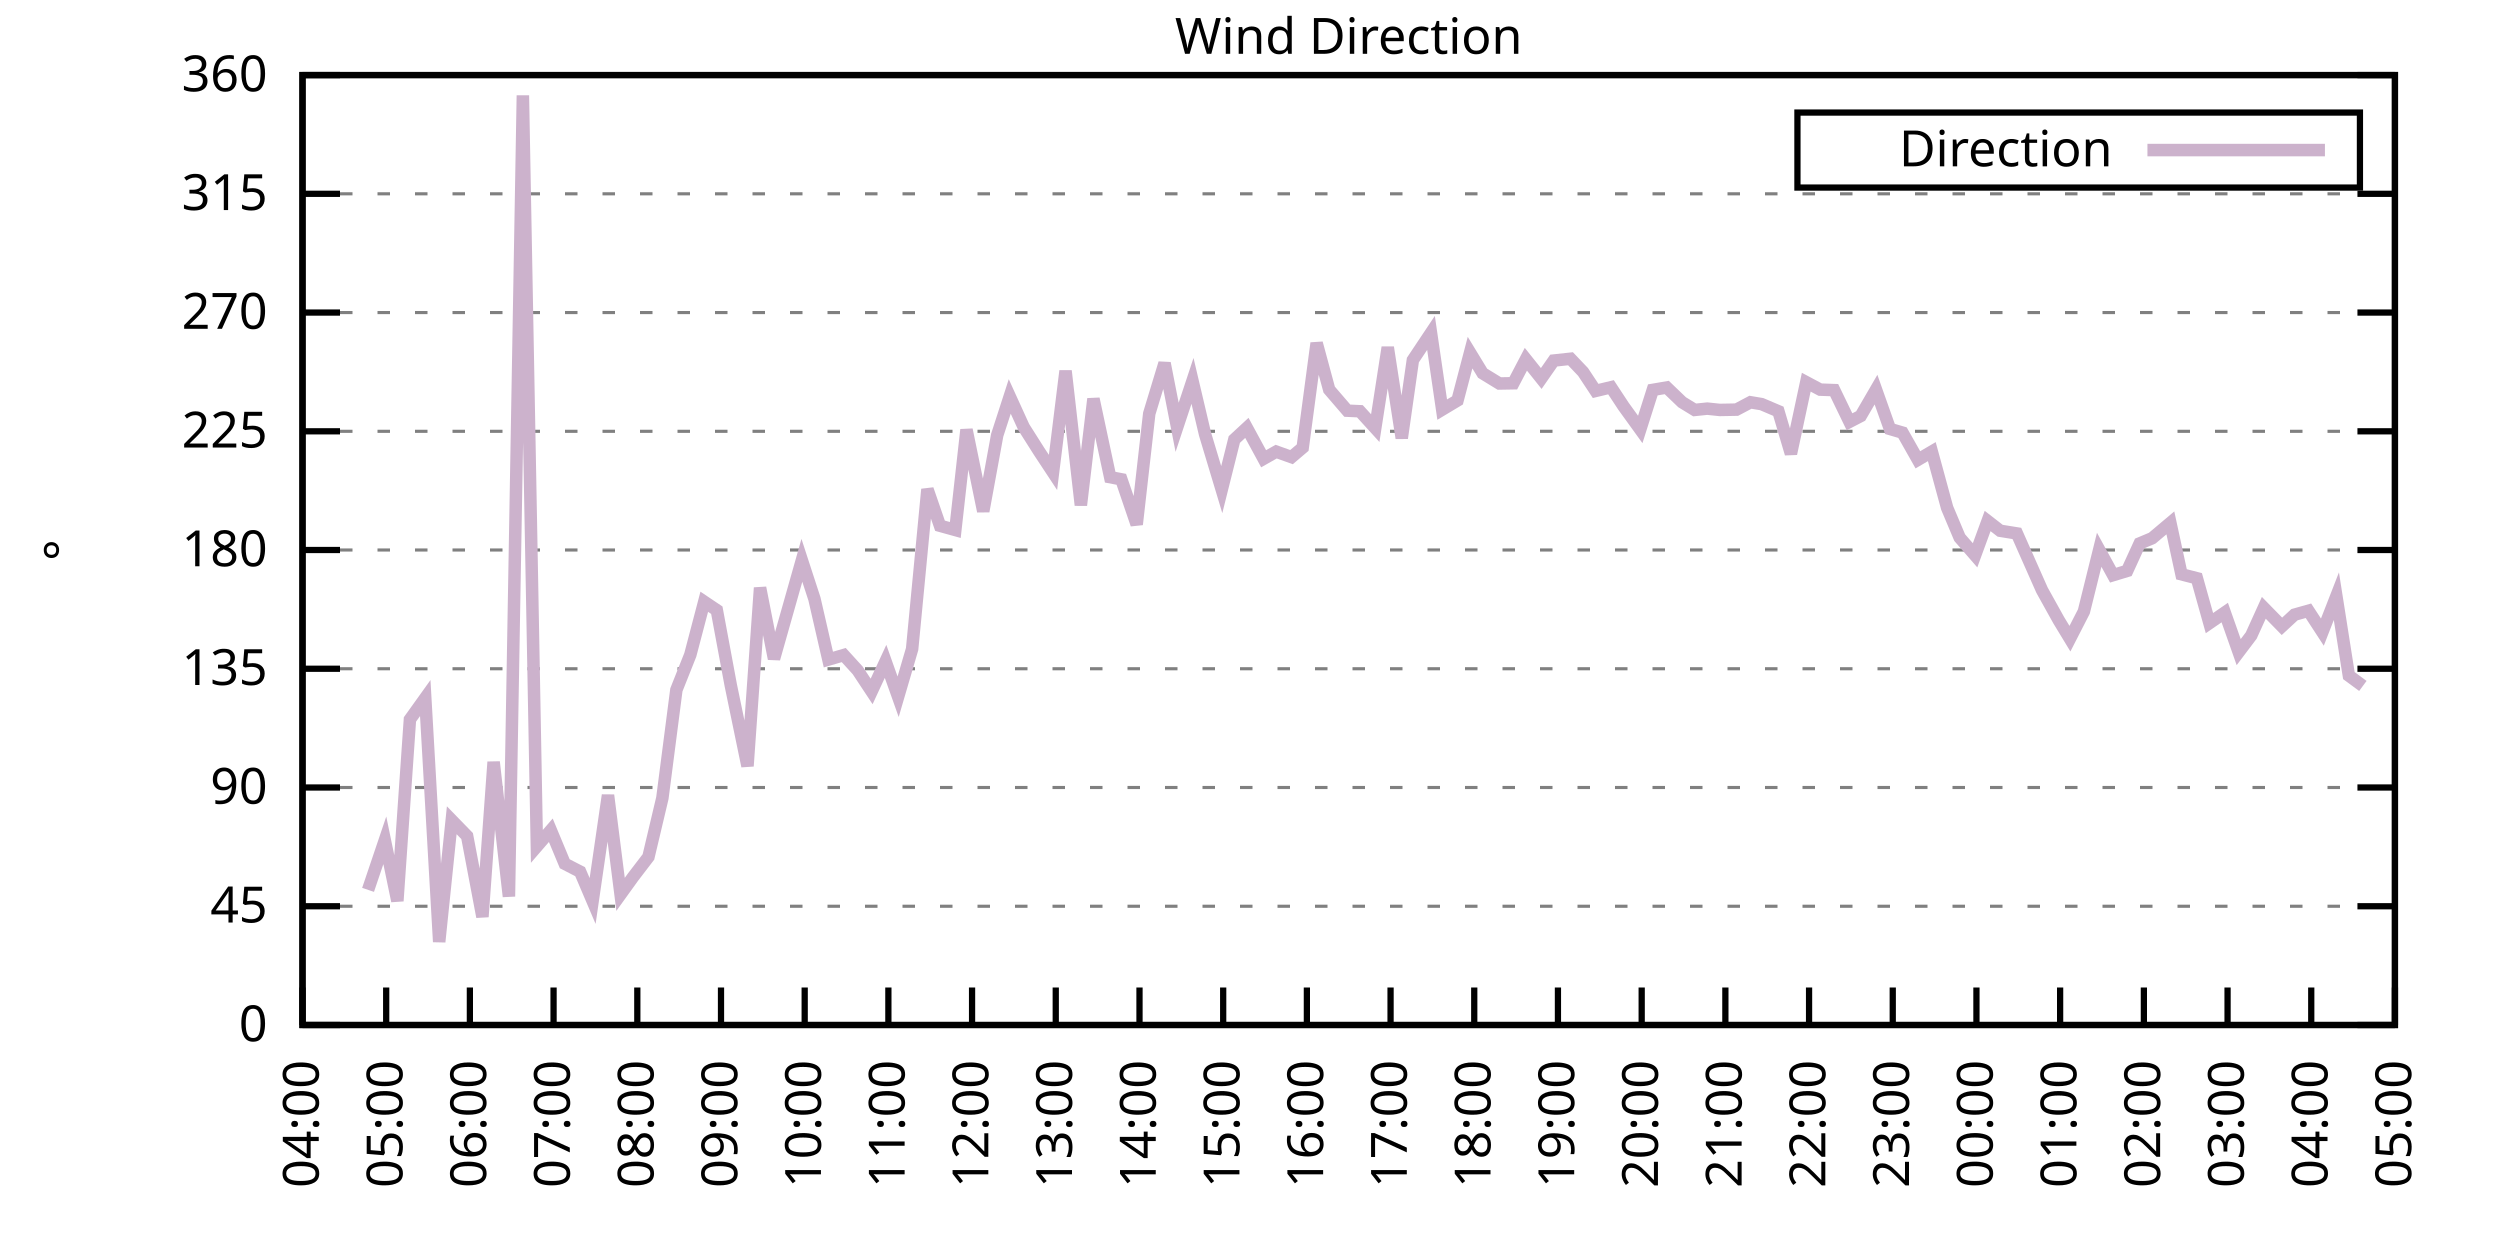
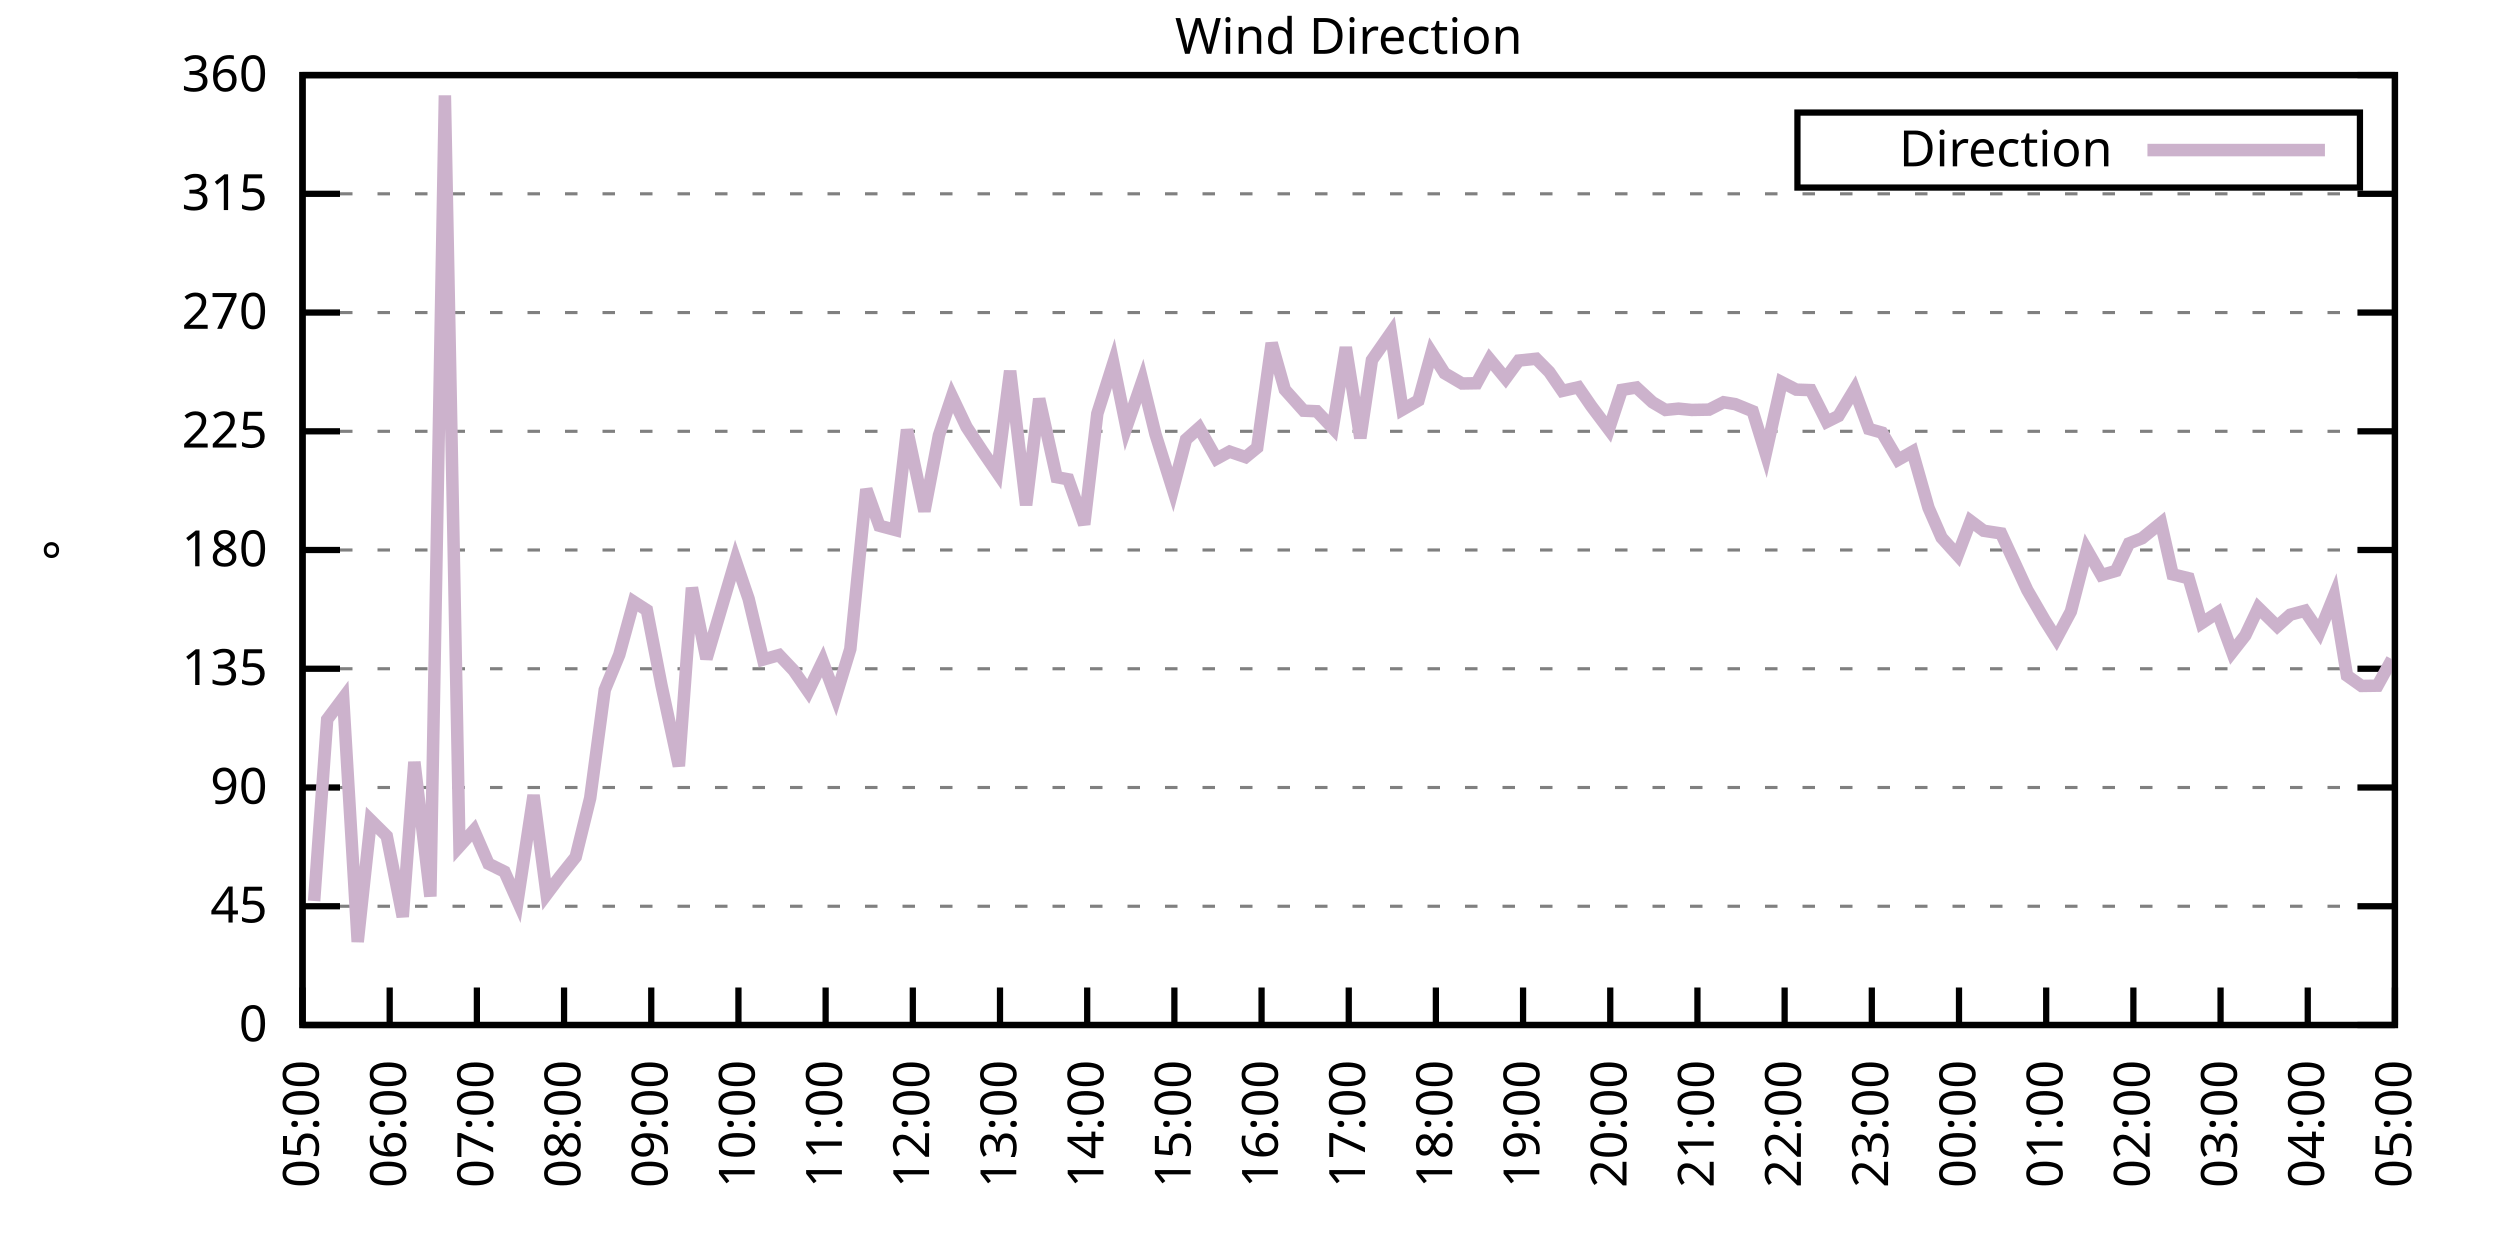
<svg xmlns="http://www.w3.org/2000/svg" xmlns:xlink="http://www.w3.org/1999/xlink" width="400" height="200" viewBox="0 0 400 200">
  <g id="gnuplot_canvas">
    <rect x="0" y="0" width="400" height="200" fill="none" />
    <defs>
      <circle id="gpDot" r="0.5" stroke-width="0.5" stroke="currentColor" />
      <path id="gpPt0" stroke-width="0.333" stroke="currentColor" d="M-1,0 h2 M0,-1 v2" />
      <path id="gpPt1" stroke-width="0.333" stroke="currentColor" d="M-1,-1 L1,1 M1,-1 L-1,1" />
      <path id="gpPt2" stroke-width="0.333" stroke="currentColor" d="M-1,0 L1,0 M0,-1 L0,1 M-1,-1 L1,1 M-1,1 L1,-1" />
      <rect id="gpPt3" stroke-width="0.333" stroke="currentColor" x="-1" y="-1" width="2" height="2" />
      <rect id="gpPt4" stroke-width="0.333" stroke="currentColor" fill="currentColor" x="-1" y="-1" width="2" height="2" />
      <circle id="gpPt5" stroke-width="0.333" stroke="currentColor" cx="0" cy="0" r="1" />
      <use xlink:href="#gpPt5" id="gpPt6" fill="currentColor" stroke="none" />
      <path id="gpPt7" stroke-width="0.333" stroke="currentColor" d="M0,-1.33 L-1.33,0.67 L1.33,0.67 z" />
      <use xlink:href="#gpPt7" id="gpPt8" fill="currentColor" stroke="none" />
      <use xlink:href="#gpPt7" id="gpPt9" stroke="currentColor" transform="rotate(180)" />
      <use xlink:href="#gpPt9" id="gpPt10" fill="currentColor" stroke="none" />
      <use xlink:href="#gpPt3" id="gpPt11" stroke="currentColor" transform="rotate(45)" />
      <use xlink:href="#gpPt11" id="gpPt12" fill="currentColor" stroke="none" />
      <path id="gpPt13" stroke-width="0.333" stroke="currentColor" d="M0,1.330 L1.265,0.411 L0.782,-1.067 L-0.782,-1.076 L-1.265,0.411 z" />
      <use xlink:href="#gpPt13" id="gpPt14" fill="currentColor" stroke="none" />
      <filter id="textbox" filterUnits="objectBoundingBox" x="0" y="0" height="1" width="1">
        <feFlood flood-color="white" flood-opacity="1" result="bgnd" />
        <feComposite in="SourceGraphic" in2="bgnd" operator="atop" />
      </filter>
      <filter id="greybox" filterUnits="objectBoundingBox" x="0" y="0" height="1" width="1">
        <feFlood flood-color="lightgrey" flood-opacity="1" result="grey" />
        <feComposite in="SourceGraphic" in2="grey" operator="atop" />
      </filter>
    </defs>
    <g fill="none" color="white" stroke="currentColor" stroke-width="1.00" stroke-linecap="butt" stroke-linejoin="miter">
</g>
    <g fill="none" color="black" stroke="currentColor" stroke-width="1.00" stroke-linecap="butt" stroke-linejoin="miter">
      <g stroke="none" shape-rendering="crispEdges">
        <polygon fill="rgb(255, 255, 255)" points="48.40,164.00 383.18,164.00 383.18,12.02 48.40,12.02 " />
      </g>
    </g>
    <g fill="none" color="black" stroke="currentColor" stroke-width="1.00" stroke-linecap="butt" stroke-linejoin="miter">
</g>
    <g fill="none" color="black" stroke="black" stroke-width="0.50" stroke-linecap="butt" stroke-linejoin="miter">
</g>
    <g fill="none" color="gray" stroke="currentColor" stroke-width="0.50" stroke-linecap="butt" stroke-linejoin="miter">
      <path stroke="gray" stroke-dasharray="2,4" class="gridline" d="M48.40,164.00 L383.19,164.00  " />
    </g>
    <g fill="none" color="gray" stroke="gray" stroke-width="1.00" stroke-linecap="butt" stroke-linejoin="miter">
</g>
    <g fill="none" color="black" stroke="currentColor" stroke-width="1.00" stroke-linecap="butt" stroke-linejoin="miter">
      <path stroke="black" d="M48.40,164.00 L54.40,164.00 M383.19,164.00 L377.19,164.00  " />
      <g transform="translate(42.80,166.60)" stroke="none" fill="black" font-family="Sans" font-size="8.00" text-anchor="end">
        <text>
          <tspan font-family="Sans"> 0</tspan>
        </text>
      </g>
    </g>
    <g fill="none" color="black" stroke="currentColor" stroke-width="1.00" stroke-linecap="butt" stroke-linejoin="miter">
</g>
    <g fill="none" color="black" stroke="black" stroke-width="0.50" stroke-linecap="butt" stroke-linejoin="miter">
</g>
    <g fill="none" color="gray" stroke="currentColor" stroke-width="0.50" stroke-linecap="butt" stroke-linejoin="miter">
      <path stroke="gray" stroke-dasharray="2,4" class="gridline" d="M48.40,145.00 L383.19,145.00  " />
    </g>
    <g fill="none" color="gray" stroke="gray" stroke-width="1.00" stroke-linecap="butt" stroke-linejoin="miter">
</g>
    <g fill="none" color="black" stroke="currentColor" stroke-width="1.00" stroke-linecap="butt" stroke-linejoin="miter">
      <path stroke="black" d="M48.40,145.00 L54.40,145.00 M383.19,145.00 L377.19,145.00  " />
      <g transform="translate(42.80,147.60)" stroke="none" fill="black" font-family="Sans" font-size="8.00" text-anchor="end">
        <text>
          <tspan font-family="Sans"> 45</tspan>
        </text>
      </g>
    </g>
    <g fill="none" color="black" stroke="currentColor" stroke-width="1.00" stroke-linecap="butt" stroke-linejoin="miter">
</g>
    <g fill="none" color="black" stroke="black" stroke-width="0.50" stroke-linecap="butt" stroke-linejoin="miter">
</g>
    <g fill="none" color="gray" stroke="currentColor" stroke-width="0.50" stroke-linecap="butt" stroke-linejoin="miter">
      <path stroke="gray" stroke-dasharray="2,4" class="gridline" d="M48.40,126.00 L383.19,126.00  " />
    </g>
    <g fill="none" color="gray" stroke="gray" stroke-width="1.00" stroke-linecap="butt" stroke-linejoin="miter">
</g>
    <g fill="none" color="black" stroke="currentColor" stroke-width="1.00" stroke-linecap="butt" stroke-linejoin="miter">
      <path stroke="black" d="M48.40,126.00 L54.40,126.00 M383.19,126.00 L377.19,126.00  " />
      <g transform="translate(42.80,128.60)" stroke="none" fill="black" font-family="Sans" font-size="8.00" text-anchor="end">
        <text>
          <tspan font-family="Sans"> 90</tspan>
        </text>
      </g>
    </g>
    <g fill="none" color="black" stroke="currentColor" stroke-width="1.00" stroke-linecap="butt" stroke-linejoin="miter">
</g>
    <g fill="none" color="black" stroke="black" stroke-width="0.50" stroke-linecap="butt" stroke-linejoin="miter">
</g>
    <g fill="none" color="gray" stroke="currentColor" stroke-width="0.50" stroke-linecap="butt" stroke-linejoin="miter">
      <path stroke="gray" stroke-dasharray="2,4" class="gridline" d="M48.40,107.00 L383.19,107.00  " />
    </g>
    <g fill="none" color="gray" stroke="gray" stroke-width="1.00" stroke-linecap="butt" stroke-linejoin="miter">
</g>
    <g fill="none" color="black" stroke="currentColor" stroke-width="1.00" stroke-linecap="butt" stroke-linejoin="miter">
      <path stroke="black" d="M48.40,107.00 L54.40,107.00 M383.19,107.00 L377.19,107.00  " />
      <g transform="translate(42.80,109.60)" stroke="none" fill="black" font-family="Sans" font-size="8.00" text-anchor="end">
        <text>
          <tspan font-family="Sans"> 135</tspan>
        </text>
      </g>
    </g>
    <g fill="none" color="black" stroke="currentColor" stroke-width="1.00" stroke-linecap="butt" stroke-linejoin="miter">
</g>
    <g fill="none" color="black" stroke="black" stroke-width="0.50" stroke-linecap="butt" stroke-linejoin="miter">
</g>
    <g fill="none" color="gray" stroke="currentColor" stroke-width="0.50" stroke-linecap="butt" stroke-linejoin="miter">
      <path stroke="gray" stroke-dasharray="2,4" class="gridline" d="M48.40,88.00 L383.19,88.00  " />
    </g>
    <g fill="none" color="gray" stroke="gray" stroke-width="1.00" stroke-linecap="butt" stroke-linejoin="miter">
</g>
    <g fill="none" color="black" stroke="currentColor" stroke-width="1.00" stroke-linecap="butt" stroke-linejoin="miter">
      <path stroke="black" d="M48.40,88.00 L54.40,88.00 M383.19,88.00 L377.19,88.00  " />
      <g transform="translate(42.80,90.60)" stroke="none" fill="black" font-family="Sans" font-size="8.00" text-anchor="end">
        <text>
          <tspan font-family="Sans"> 180</tspan>
        </text>
      </g>
    </g>
    <g fill="none" color="black" stroke="currentColor" stroke-width="1.00" stroke-linecap="butt" stroke-linejoin="miter">
</g>
    <g fill="none" color="black" stroke="black" stroke-width="0.50" stroke-linecap="butt" stroke-linejoin="miter">
</g>
    <g fill="none" color="gray" stroke="currentColor" stroke-width="0.50" stroke-linecap="butt" stroke-linejoin="miter">
      <path stroke="gray" stroke-dasharray="2,4" class="gridline" d="M48.40,69.01 L383.19,69.01  " />
    </g>
    <g fill="none" color="gray" stroke="gray" stroke-width="1.00" stroke-linecap="butt" stroke-linejoin="miter">
</g>
    <g fill="none" color="black" stroke="currentColor" stroke-width="1.00" stroke-linecap="butt" stroke-linejoin="miter">
      <path stroke="black" d="M48.40,69.01 L54.40,69.01 M383.19,69.01 L377.19,69.01  " />
      <g transform="translate(42.80,71.61)" stroke="none" fill="black" font-family="Sans" font-size="8.00" text-anchor="end">
        <text>
          <tspan font-family="Sans"> 225</tspan>
        </text>
      </g>
    </g>
    <g fill="none" color="black" stroke="currentColor" stroke-width="1.00" stroke-linecap="butt" stroke-linejoin="miter">
</g>
    <g fill="none" color="black" stroke="black" stroke-width="0.50" stroke-linecap="butt" stroke-linejoin="miter">
</g>
    <g fill="none" color="gray" stroke="currentColor" stroke-width="0.50" stroke-linecap="butt" stroke-linejoin="miter">
      <path stroke="gray" stroke-dasharray="2,4" class="gridline" d="M48.40,50.01 L383.19,50.01  " />
    </g>
    <g fill="none" color="gray" stroke="gray" stroke-width="1.00" stroke-linecap="butt" stroke-linejoin="miter">
</g>
    <g fill="none" color="black" stroke="currentColor" stroke-width="1.00" stroke-linecap="butt" stroke-linejoin="miter">
      <path stroke="black" d="M48.40,50.01 L54.40,50.01 M383.19,50.01 L377.19,50.01  " />
      <g transform="translate(42.80,52.61)" stroke="none" fill="black" font-family="Sans" font-size="8.00" text-anchor="end">
        <text>
          <tspan font-family="Sans"> 270</tspan>
        </text>
      </g>
    </g>
    <g fill="none" color="black" stroke="currentColor" stroke-width="1.00" stroke-linecap="butt" stroke-linejoin="miter">
</g>
    <g fill="none" color="black" stroke="black" stroke-width="0.50" stroke-linecap="butt" stroke-linejoin="miter">
</g>
    <g fill="none" color="gray" stroke="currentColor" stroke-width="0.50" stroke-linecap="butt" stroke-linejoin="miter">
      <path stroke="gray" stroke-dasharray="2,4" class="gridline" d="M48.40,31.01 L383.19,31.01  " />
    </g>
    <g fill="none" color="gray" stroke="gray" stroke-width="1.00" stroke-linecap="butt" stroke-linejoin="miter">
</g>
    <g fill="none" color="black" stroke="currentColor" stroke-width="1.00" stroke-linecap="butt" stroke-linejoin="miter">
      <path stroke="black" d="M48.40,31.01 L54.40,31.01 M383.19,31.01 L377.19,31.01  " />
      <g transform="translate(42.80,33.61)" stroke="none" fill="black" font-family="Sans" font-size="8.00" text-anchor="end">
        <text>
          <tspan font-family="Sans"> 315</tspan>
        </text>
      </g>
    </g>
    <g fill="none" color="black" stroke="currentColor" stroke-width="1.00" stroke-linecap="butt" stroke-linejoin="miter">
</g>
    <g fill="none" color="black" stroke="black" stroke-width="0.50" stroke-linecap="butt" stroke-linejoin="miter">
</g>
    <g fill="none" color="gray" stroke="currentColor" stroke-width="0.50" stroke-linecap="butt" stroke-linejoin="miter">
      <path stroke="gray" stroke-dasharray="2,4" class="gridline" d="M48.40,12.01 L383.19,12.01  " />
    </g>
    <g fill="none" color="gray" stroke="gray" stroke-width="1.00" stroke-linecap="butt" stroke-linejoin="miter">
</g>
    <g fill="none" color="black" stroke="currentColor" stroke-width="1.00" stroke-linecap="butt" stroke-linejoin="miter">
      <path stroke="black" d="M48.40,12.01 L54.40,12.01 M383.19,12.01 L377.19,12.01  " />
      <g transform="translate(42.80,14.61)" stroke="none" fill="black" font-family="Sans" font-size="8.00" text-anchor="end">
        <text>
          <tspan font-family="Sans"> 360</tspan>
        </text>
      </g>
    </g>
    <g fill="none" color="black" stroke="currentColor" stroke-width="1.00" stroke-linecap="butt" stroke-linejoin="miter">
      <path stroke="black" d="M48.40,164.00 L48.40,158.00  " />
      <g transform="translate(51.00,169.60) rotate(270.00)" stroke="none" fill="black" font-family="Sans" font-size="8.00" text-anchor="end">
        <text>
-           <tspan font-family="Sans">04:00</tspan>
-         </text>
-       </g>
-     </g>
-     <g fill="none" color="black" stroke="currentColor" stroke-width="1.00" stroke-linecap="butt" stroke-linejoin="miter">
-       <path stroke="black" d="M61.79,164.00 L61.79,158.00  " />
-       <g transform="translate(64.39,169.60) rotate(270.00)" stroke="none" fill="black" font-family="Sans" font-size="8.00" text-anchor="end">
-         <text>
          <tspan font-family="Sans">05:00</tspan>
        </text>
      </g>
    </g>
    <g fill="none" color="black" stroke="currentColor" stroke-width="1.00" stroke-linecap="butt" stroke-linejoin="miter">
-       <path stroke="black" d="M75.18,164.00 L75.18,158.00  " />
-       <g transform="translate(77.78,169.60) rotate(270.00)" stroke="none" fill="black" font-family="Sans" font-size="8.00" text-anchor="end">
+       <path stroke="black" d="M62.35,164.00 L62.35,158.00  " />
+       <g transform="translate(64.95,169.60) rotate(270.00)" stroke="none" fill="black" font-family="Sans" font-size="8.00" text-anchor="end">
        <text>
          <tspan font-family="Sans">06:00</tspan>
        </text>
      </g>
    </g>
    <g fill="none" color="black" stroke="currentColor" stroke-width="1.00" stroke-linecap="butt" stroke-linejoin="miter">
-       <path stroke="black" d="M88.57,164.00 L88.57,158.00  " />
-       <g transform="translate(91.17,169.60) rotate(270.00)" stroke="none" fill="black" font-family="Sans" font-size="8.00" text-anchor="end">
+       <path stroke="black" d="M76.30,164.00 L76.30,158.00  " />
+       <g transform="translate(78.90,169.60) rotate(270.00)" stroke="none" fill="black" font-family="Sans" font-size="8.00" text-anchor="end">
        <text>
          <tspan font-family="Sans">07:00</tspan>
        </text>
      </g>
    </g>
    <g fill="none" color="black" stroke="currentColor" stroke-width="1.00" stroke-linecap="butt" stroke-linejoin="miter">
-       <path stroke="black" d="M101.97,164.00 L101.97,158.00  " />
-       <g transform="translate(104.57,169.60) rotate(270.00)" stroke="none" fill="black" font-family="Sans" font-size="8.00" text-anchor="end">
+       <path stroke="black" d="M90.25,164.00 L90.25,158.00  " />
+       <g transform="translate(92.85,169.60) rotate(270.00)" stroke="none" fill="black" font-family="Sans" font-size="8.00" text-anchor="end">
        <text>
          <tspan font-family="Sans">08:00</tspan>
        </text>
      </g>
    </g>
    <g fill="none" color="black" stroke="currentColor" stroke-width="1.00" stroke-linecap="butt" stroke-linejoin="miter">
-       <path stroke="black" d="M115.36,164.00 L115.36,158.00  " />
-       <g transform="translate(117.96,169.60) rotate(270.00)" stroke="none" fill="black" font-family="Sans" font-size="8.00" text-anchor="end">
+       <path stroke="black" d="M104.20,164.00 L104.20,158.00  " />
+       <g transform="translate(106.80,169.60) rotate(270.00)" stroke="none" fill="black" font-family="Sans" font-size="8.00" text-anchor="end">
        <text>
          <tspan font-family="Sans">09:00</tspan>
        </text>
      </g>
    </g>
    <g fill="none" color="black" stroke="currentColor" stroke-width="1.00" stroke-linecap="butt" stroke-linejoin="miter">
-       <path stroke="black" d="M128.75,164.00 L128.75,158.00  " />
-       <g transform="translate(131.35,169.60) rotate(270.00)" stroke="none" fill="black" font-family="Sans" font-size="8.00" text-anchor="end">
+       <path stroke="black" d="M118.15,164.00 L118.15,158.00  " />
+       <g transform="translate(120.75,169.60) rotate(270.00)" stroke="none" fill="black" font-family="Sans" font-size="8.00" text-anchor="end">
        <text>
          <tspan font-family="Sans">10:00</tspan>
        </text>
      </g>
    </g>
    <g fill="none" color="black" stroke="currentColor" stroke-width="1.00" stroke-linecap="butt" stroke-linejoin="miter">
-       <path stroke="black" d="M142.14,164.00 L142.14,158.00  " />
-       <g transform="translate(144.74,169.60) rotate(270.00)" stroke="none" fill="black" font-family="Sans" font-size="8.00" text-anchor="end">
+       <path stroke="black" d="M132.10,164.00 L132.10,158.00  " />
+       <g transform="translate(134.70,169.60) rotate(270.00)" stroke="none" fill="black" font-family="Sans" font-size="8.00" text-anchor="end">
        <text>
          <tspan font-family="Sans">11:00</tspan>
        </text>
      </g>
    </g>
    <g fill="none" color="black" stroke="currentColor" stroke-width="1.00" stroke-linecap="butt" stroke-linejoin="miter">
-       <path stroke="black" d="M155.53,164.00 L155.53,158.00  " />
-       <g transform="translate(158.13,169.60) rotate(270.00)" stroke="none" fill="black" font-family="Sans" font-size="8.00" text-anchor="end">
+       <path stroke="black" d="M146.05,164.00 L146.05,158.00  " />
+       <g transform="translate(148.65,169.60) rotate(270.00)" stroke="none" fill="black" font-family="Sans" font-size="8.00" text-anchor="end">
        <text>
          <tspan font-family="Sans">12:00</tspan>
        </text>
      </g>
    </g>
    <g fill="none" color="black" stroke="currentColor" stroke-width="1.00" stroke-linecap="butt" stroke-linejoin="miter">
-       <path stroke="black" d="M168.92,164.00 L168.92,158.00  " />
-       <g transform="translate(171.52,169.60) rotate(270.00)" stroke="none" fill="black" font-family="Sans" font-size="8.00" text-anchor="end">
+       <path stroke="black" d="M160.00,164.00 L160.00,158.00  " />
+       <g transform="translate(162.60,169.60) rotate(270.00)" stroke="none" fill="black" font-family="Sans" font-size="8.00" text-anchor="end">
        <text>
          <tspan font-family="Sans">13:00</tspan>
        </text>
      </g>
    </g>
    <g fill="none" color="black" stroke="currentColor" stroke-width="1.00" stroke-linecap="butt" stroke-linejoin="miter">
-       <path stroke="black" d="M182.32,164.00 L182.32,158.00  " />
-       <g transform="translate(184.92,169.60) rotate(270.00)" stroke="none" fill="black" font-family="Sans" font-size="8.00" text-anchor="end">
+       <path stroke="black" d="M173.95,164.00 L173.95,158.00  " />
+       <g transform="translate(176.55,169.60) rotate(270.00)" stroke="none" fill="black" font-family="Sans" font-size="8.00" text-anchor="end">
        <text>
          <tspan font-family="Sans">14:00</tspan>
        </text>
      </g>
    </g>
    <g fill="none" color="black" stroke="currentColor" stroke-width="1.00" stroke-linecap="butt" stroke-linejoin="miter">
-       <path stroke="black" d="M195.71,164.00 L195.71,158.00  " />
-       <g transform="translate(198.31,169.60) rotate(270.00)" stroke="none" fill="black" font-family="Sans" font-size="8.00" text-anchor="end">
+       <path stroke="black" d="M187.90,164.00 L187.90,158.00  " />
+       <g transform="translate(190.50,169.60) rotate(270.00)" stroke="none" fill="black" font-family="Sans" font-size="8.00" text-anchor="end">
        <text>
          <tspan font-family="Sans">15:00</tspan>
        </text>
      </g>
    </g>
    <g fill="none" color="black" stroke="currentColor" stroke-width="1.00" stroke-linecap="butt" stroke-linejoin="miter">
-       <path stroke="black" d="M209.10,164.00 L209.10,158.00  " />
-       <g transform="translate(211.70,169.60) rotate(270.00)" stroke="none" fill="black" font-family="Sans" font-size="8.00" text-anchor="end">
+       <path stroke="black" d="M201.85,164.00 L201.85,158.00  " />
+       <g transform="translate(204.45,169.60) rotate(270.00)" stroke="none" fill="black" font-family="Sans" font-size="8.00" text-anchor="end">
        <text>
          <tspan font-family="Sans">16:00</tspan>
        </text>
      </g>
    </g>
    <g fill="none" color="black" stroke="currentColor" stroke-width="1.00" stroke-linecap="butt" stroke-linejoin="miter">
-       <path stroke="black" d="M222.49,164.00 L222.49,158.00  " />
-       <g transform="translate(225.09,169.60) rotate(270.00)" stroke="none" fill="black" font-family="Sans" font-size="8.00" text-anchor="end">
+       <path stroke="black" d="M215.80,164.00 L215.80,158.00  " />
+       <g transform="translate(218.40,169.60) rotate(270.00)" stroke="none" fill="black" font-family="Sans" font-size="8.00" text-anchor="end">
        <text>
          <tspan font-family="Sans">17:00</tspan>
        </text>
      </g>
    </g>
    <g fill="none" color="black" stroke="currentColor" stroke-width="1.00" stroke-linecap="butt" stroke-linejoin="miter">
-       <path stroke="black" d="M235.88,164.00 L235.88,158.00  " />
-       <g transform="translate(238.48,169.60) rotate(270.00)" stroke="none" fill="black" font-family="Sans" font-size="8.00" text-anchor="end">
+       <path stroke="black" d="M229.74,164.00 L229.74,158.00  " />
+       <g transform="translate(232.34,169.60) rotate(270.00)" stroke="none" fill="black" font-family="Sans" font-size="8.00" text-anchor="end">
        <text>
          <tspan font-family="Sans">18:00</tspan>
        </text>
      </g>
    </g>
    <g fill="none" color="black" stroke="currentColor" stroke-width="1.00" stroke-linecap="butt" stroke-linejoin="miter">
-       <path stroke="black" d="M249.27,164.00 L249.27,158.00  " />
-       <g transform="translate(251.87,169.60) rotate(270.00)" stroke="none" fill="black" font-family="Sans" font-size="8.00" text-anchor="end">
+       <path stroke="black" d="M243.69,164.00 L243.69,158.00  " />
+       <g transform="translate(246.29,169.60) rotate(270.00)" stroke="none" fill="black" font-family="Sans" font-size="8.00" text-anchor="end">
        <text>
          <tspan font-family="Sans">19:00</tspan>
        </text>
      </g>
    </g>
    <g fill="none" color="black" stroke="currentColor" stroke-width="1.00" stroke-linecap="butt" stroke-linejoin="miter">
-       <path stroke="black" d="M262.67,164.00 L262.67,158.00  " />
-       <g transform="translate(265.27,169.60) rotate(270.00)" stroke="none" fill="black" font-family="Sans" font-size="8.00" text-anchor="end">
+       <path stroke="black" d="M257.64,164.00 L257.64,158.00  " />
+       <g transform="translate(260.24,169.60) rotate(270.00)" stroke="none" fill="black" font-family="Sans" font-size="8.00" text-anchor="end">
        <text>
          <tspan font-family="Sans">20:00</tspan>
        </text>
      </g>
    </g>
    <g fill="none" color="black" stroke="currentColor" stroke-width="1.00" stroke-linecap="butt" stroke-linejoin="miter">
-       <path stroke="black" d="M276.06,164.00 L276.06,158.00  " />
-       <g transform="translate(278.66,169.60) rotate(270.00)" stroke="none" fill="black" font-family="Sans" font-size="8.00" text-anchor="end">
+       <path stroke="black" d="M271.59,164.00 L271.59,158.00  " />
+       <g transform="translate(274.19,169.60) rotate(270.00)" stroke="none" fill="black" font-family="Sans" font-size="8.00" text-anchor="end">
        <text>
          <tspan font-family="Sans">21:00</tspan>
        </text>
      </g>
    </g>
    <g fill="none" color="black" stroke="currentColor" stroke-width="1.00" stroke-linecap="butt" stroke-linejoin="miter">
-       <path stroke="black" d="M289.45,164.00 L289.45,158.00  " />
-       <g transform="translate(292.05,169.60) rotate(270.00)" stroke="none" fill="black" font-family="Sans" font-size="8.00" text-anchor="end">
+       <path stroke="black" d="M285.54,164.00 L285.54,158.00  " />
+       <g transform="translate(288.14,169.60) rotate(270.00)" stroke="none" fill="black" font-family="Sans" font-size="8.00" text-anchor="end">
        <text>
          <tspan font-family="Sans">22:00</tspan>
        </text>
      </g>
    </g>
    <g fill="none" color="black" stroke="currentColor" stroke-width="1.00" stroke-linecap="butt" stroke-linejoin="miter">
-       <path stroke="black" d="M302.84,164.00 L302.84,158.00  " />
-       <g transform="translate(305.44,169.60) rotate(270.00)" stroke="none" fill="black" font-family="Sans" font-size="8.00" text-anchor="end">
+       <path stroke="black" d="M299.49,164.00 L299.49,158.00  " />
+       <g transform="translate(302.09,169.60) rotate(270.00)" stroke="none" fill="black" font-family="Sans" font-size="8.00" text-anchor="end">
        <text>
          <tspan font-family="Sans">23:00</tspan>
        </text>
      </g>
    </g>
    <g fill="none" color="black" stroke="currentColor" stroke-width="1.00" stroke-linecap="butt" stroke-linejoin="miter">
-       <path stroke="black" d="M316.23,164.00 L316.23,158.00  " />
-       <g transform="translate(318.83,169.60) rotate(270.00)" stroke="none" fill="black" font-family="Sans" font-size="8.00" text-anchor="end">
+       <path stroke="black" d="M313.44,164.00 L313.44,158.00  " />
+       <g transform="translate(316.04,169.60) rotate(270.00)" stroke="none" fill="black" font-family="Sans" font-size="8.00" text-anchor="end">
        <text>
          <tspan font-family="Sans">00:00</tspan>
        </text>
      </g>
    </g>
    <g fill="none" color="black" stroke="currentColor" stroke-width="1.00" stroke-linecap="butt" stroke-linejoin="miter">
-       <path stroke="black" d="M329.62,164.00 L329.62,158.00  " />
-       <g transform="translate(332.22,169.60) rotate(270.00)" stroke="none" fill="black" font-family="Sans" font-size="8.00" text-anchor="end">
+       <path stroke="black" d="M327.39,164.00 L327.39,158.00  " />
+       <g transform="translate(329.99,169.60) rotate(270.00)" stroke="none" fill="black" font-family="Sans" font-size="8.00" text-anchor="end">
        <text>
          <tspan font-family="Sans">01:00</tspan>
        </text>
      </g>
    </g>
    <g fill="none" color="black" stroke="currentColor" stroke-width="1.00" stroke-linecap="butt" stroke-linejoin="miter">
-       <path stroke="black" d="M343.02,164.00 L343.02,158.00  " />
-       <g transform="translate(345.62,169.60) rotate(270.00)" stroke="none" fill="black" font-family="Sans" font-size="8.00" text-anchor="end">
+       <path stroke="black" d="M341.34,164.00 L341.34,158.00  " />
+       <g transform="translate(343.94,169.60) rotate(270.00)" stroke="none" fill="black" font-family="Sans" font-size="8.00" text-anchor="end">
        <text>
          <tspan font-family="Sans">02:00</tspan>
        </text>
      </g>
    </g>
    <g fill="none" color="black" stroke="currentColor" stroke-width="1.00" stroke-linecap="butt" stroke-linejoin="miter">
-       <path stroke="black" d="M356.41,164.00 L356.41,158.00  " />
-       <g transform="translate(359.01,169.60) rotate(270.00)" stroke="none" fill="black" font-family="Sans" font-size="8.00" text-anchor="end">
+       <path stroke="black" d="M355.29,164.00 L355.29,158.00  " />
+       <g transform="translate(357.89,169.60) rotate(270.00)" stroke="none" fill="black" font-family="Sans" font-size="8.00" text-anchor="end">
        <text>
          <tspan font-family="Sans">03:00</tspan>
        </text>
      </g>
    </g>
    <g fill="none" color="black" stroke="currentColor" stroke-width="1.00" stroke-linecap="butt" stroke-linejoin="miter">
-       <path stroke="black" d="M369.80,164.00 L369.80,158.00  " />
-       <g transform="translate(372.40,169.60) rotate(270.00)" stroke="none" fill="black" font-family="Sans" font-size="8.00" text-anchor="end">
+       <path stroke="black" d="M369.24,164.00 L369.24,158.00  " />
+       <g transform="translate(371.84,169.60) rotate(270.00)" stroke="none" fill="black" font-family="Sans" font-size="8.00" text-anchor="end">
        <text>
          <tspan font-family="Sans">04:00</tspan>
        </text>
      </g>
    </g>
    <g fill="none" color="black" stroke="currentColor" stroke-width="1.00" stroke-linecap="butt" stroke-linejoin="miter">
      <path stroke="black" d="M383.19,164.00 L383.19,158.00  " />
      <g transform="translate(385.79,169.60) rotate(270.00)" stroke="none" fill="black" font-family="Sans" font-size="8.00" text-anchor="end">
        <text>
          <tspan font-family="Sans">05:00</tspan>
        </text>
      </g>
    </g>
    <g fill="none" color="black" stroke="currentColor" stroke-width="1.00" stroke-linecap="butt" stroke-linejoin="miter">
</g>
    <g fill="none" color="black" stroke="currentColor" stroke-width="1.00" stroke-linecap="butt" stroke-linejoin="miter">
      <path stroke="black" d="M48.40,12.01 L48.40,164.00 L383.19,164.00 L383.19,12.01 L48.40,12.01 Z  " />
    </g>
    <g fill="none" color="black" stroke="currentColor" stroke-width="1.00" stroke-linecap="butt" stroke-linejoin="miter">
</g>
    <g fill="none" color="black" stroke="currentColor" stroke-width="1.00" stroke-linecap="butt" stroke-linejoin="miter">
      <path stroke="black" d="M287.59,30.01 L287.59,18.01 L377.59,18.01 L377.59,30.01 L287.59,30.01 Z  " />
    </g>
    <g id="Wind_direction_plot_1">
      <g fill="none" color="white" stroke="black" stroke-width="2.00" stroke-linecap="butt" stroke-linejoin="miter">
</g>
      <g fill="none" color="black" stroke="currentColor" stroke-width="2.00" stroke-linecap="butt" stroke-linejoin="miter">
        <g transform="translate(337.99,26.61)" stroke="none" fill="black" font-family="Sans" font-size="8.00" text-anchor="end">
          <text>
            <tspan font-family="Sans">Direction</tspan>
          </text>
        </g>
      </g>
      <g fill="none" color="black" stroke="currentColor" stroke-width="2.00" stroke-linecap="butt" stroke-linejoin="miter">
-         <path stroke="rgb(204, 178, 204)" d="M343.59,24.01 L371.99,24.01 M58.89,142.38 L61.57,134.45 L63.58,144.16 L65.59,115.11 L68.04,111.69 L70.27,150.70   L72.28,131.24 L74.74,133.77 L77.19,146.69 L78.98,121.91 L81.43,143.44 L83.66,15.26 L85.90,135.42 L88.13,132.84   L90.36,138.20 L92.82,139.47 L94.82,144.16 L97.28,127.23 L99.29,143.10 L101.30,140.31 L103.75,137.11 L105.98,127.69   L108.22,110.38 L110.45,104.77 L112.68,96.28 L114.69,97.63 L116.92,109.62 L119.60,122.58 L121.61,94.04 L123.84,105.40   L128.30,89.65 L130.31,95.82 L132.54,105.53 L135.00,104.81 L137.23,107.26 L139.46,110.63 L141.69,105.82 L143.70,111.48   L145.94,103.84 L148.39,78.29 L150.40,84.12 L152.85,84.80 L154.64,68.75 L157.32,81.80 L159.55,69.64 L161.56,63.43   L163.79,68.33 L166.25,72.21 L168.48,75.59 L170.49,59.34 L172.94,80.83 L174.95,63.81 L177.63,76.35 L179.41,76.69   L181.87,83.91 L183.88,66.18 L186.33,58.11 L188.34,68.37 L190.80,60.94 L192.81,69.47 L195.48,78.34 L197.49,70.32   L199.50,68.46 L202.18,73.40 L204.19,72.26 L206.64,73.14 L208.43,71.62 L210.66,54.90 L212.67,62.34 L215.57,65.71   L217.58,65.80 L220.04,68.50 L222.04,55.58 L224.28,70.10 L226.06,57.61 L228.96,53.26 L230.75,65.54 L233.20,64.07   L235.21,56.42 L237.22,59.72 L239.90,61.36 L242.13,61.32 L244.14,57.48 L246.60,60.56 L248.60,57.69 L251.28,57.40   L253.29,59.51 L255.30,62.55 L257.76,61.96 L259.76,65.00 L262.44,68.71 L264.45,62.38 L266.68,62.00 L269.14,64.36   L271.15,65.59 L273.16,65.38 L275.16,65.59 L277.84,65.54 L280.07,64.36 L281.86,64.66 L284.54,65.80 L286.55,72.59   L289.00,61.15 L291.23,62.34 L293.47,62.42 L295.92,67.49 L297.71,66.56 L300.16,62.34 L302.39,68.63 L304.40,69.22   L306.86,73.57 L309.09,72.26 L311.54,81.25 L313.55,86.02 L316.01,88.85 L318.02,83.36 L320.03,84.92 L322.70,85.35   L326.72,94.42 L329.40,99.24 L331.19,102.19 L333.42,97.84 L335.87,87.96 L338.10,92.02 L340.34,91.34 L342.35,86.95   L344.35,86.11 L347.26,83.66 L349.04,91.89 L351.50,92.52 L353.51,99.70 L355.96,98.01 L358.19,104.34 L360.20,101.68   L362.21,97.25 L365.11,100.21 L367.12,98.35 L369.35,97.72 L371.58,101.14 L373.82,95.39 L375.82,108.10 L378.06,109.75    " />
+         <path stroke="rgb(204, 178, 204)" d="M343.59,24.01 L371.99,24.01 M50.26,144.16 L52.35,115.11 L54.91,111.69 L57.23,150.70 L59.33,131.24 L61.88,133.77   L64.44,146.69 L66.30,121.91 L68.86,143.44 L71.18,15.26 L73.51,135.42 L75.83,132.84 L78.16,138.20 L80.72,139.47   L82.81,144.16 L85.37,127.23 L87.46,143.10 L89.55,140.31 L92.11,137.11 L94.43,127.69 L96.76,110.38 L99.08,104.77   L101.41,96.28 L103.50,97.63 L105.83,109.62 L108.62,122.58 L110.71,94.04 L113.03,105.40 L117.68,89.65 L119.78,95.82   L122.10,105.53 L124.66,104.81 L126.98,107.26 L129.31,110.63 L131.63,105.82 L133.72,111.48 L136.05,103.84 L138.61,78.29   L140.70,84.12 L143.26,84.80 L145.12,68.75 L147.91,81.80 L150.23,69.64 L152.32,63.43 L154.65,68.33 L157.21,72.21   L159.53,75.59 L161.62,59.34 L164.18,80.83 L166.27,63.81 L169.06,76.35 L170.92,76.69 L173.48,83.91 L175.57,66.18   L178.13,58.11 L180.22,68.37 L182.78,60.94 L184.87,69.47 L187.66,78.34 L189.76,70.32 L191.85,68.46 L194.64,73.40   L196.73,72.26 L199.29,73.14 L201.15,71.62 L203.47,54.90 L205.57,62.34 L208.59,65.71 L210.68,65.80 L213.24,68.50   L215.33,55.58 L217.65,70.10 L219.51,57.61 L222.54,53.26 L224.40,65.54 L226.95,64.07 L229.05,56.42 L231.14,59.72   L233.93,61.36 L236.25,61.32 L238.35,57.48 L240.90,60.56 L243.00,57.69 L245.79,57.40 L247.88,59.51 L249.97,62.55   L252.53,61.96 L254.62,65.00 L257.41,68.71 L259.50,62.38 L261.83,62.00 L264.39,64.36 L266.48,65.59 L268.57,65.38   L270.66,65.59 L273.45,65.54 L275.78,64.36 L277.64,64.66 L280.43,65.80 L282.52,72.59 L285.08,61.15 L287.40,62.34   L289.73,62.42 L292.29,67.49 L294.15,66.56 L296.70,62.34 L299.03,68.63 L301.12,69.22 L303.68,73.57 L306.00,72.26   L308.56,81.25 L310.65,86.02 L313.21,88.85 L315.30,83.36 L317.39,84.92 L320.18,85.35 L324.37,94.42 L327.16,99.24   L329.02,102.19 L331.34,97.84 L333.90,87.96 L336.23,92.02 L338.55,91.34 L340.64,86.95 L342.74,86.11 L345.76,83.66   L347.62,91.89 L350.18,92.52 L352.27,99.70 L354.83,98.01 L357.15,104.34 L359.24,101.68 L361.34,97.25 L364.36,100.21   L366.45,98.35 L368.78,97.72 L371.10,101.14 L373.43,95.39 L375.52,108.10 L377.84,109.75 L380.40,109.71 L382.73,105.48    " />
      </g>
    </g>
    <g fill="none" color="black" stroke="currentColor" stroke-width="2.00" stroke-linecap="butt" stroke-linejoin="miter">
</g>
    <g fill="none" color="black" stroke="black" stroke-width="1.00" stroke-linecap="butt" stroke-linejoin="miter">
</g>
    <g fill="none" color="black" stroke="currentColor" stroke-width="1.00" stroke-linecap="butt" stroke-linejoin="miter">
      <path stroke="black" d="M48.40,12.01 L48.40,164.00 L383.19,164.00 L383.19,12.01 L48.40,12.01 Z  " />
      <g transform="translate(12.80,88.01) rotate(270.00)" stroke="none" fill="black" font-family="Sans" font-size="8.00" text-anchor="middle">
        <text>
          <tspan font-family="Sans">°</tspan>
        </text>
      </g>
    </g>
    <g fill="none" color="black" stroke="currentColor" stroke-width="1.00" stroke-linecap="butt" stroke-linejoin="miter">
</g>
    <g fill="none" color="black" stroke="currentColor" stroke-width="1.00" stroke-linecap="butt" stroke-linejoin="miter">
      <g transform="translate(215.79,8.61)" stroke="none" fill="black" font-family="Sans" font-size="8.00" text-anchor="middle">
        <text>
          <tspan font-family="Sans">Wind Direction</tspan>
        </text>
      </g>
    </g>
    <g fill="none" color="black" stroke="currentColor" stroke-width="1.00" stroke-linecap="butt" stroke-linejoin="miter">
</g>
  </g>
</svg>
